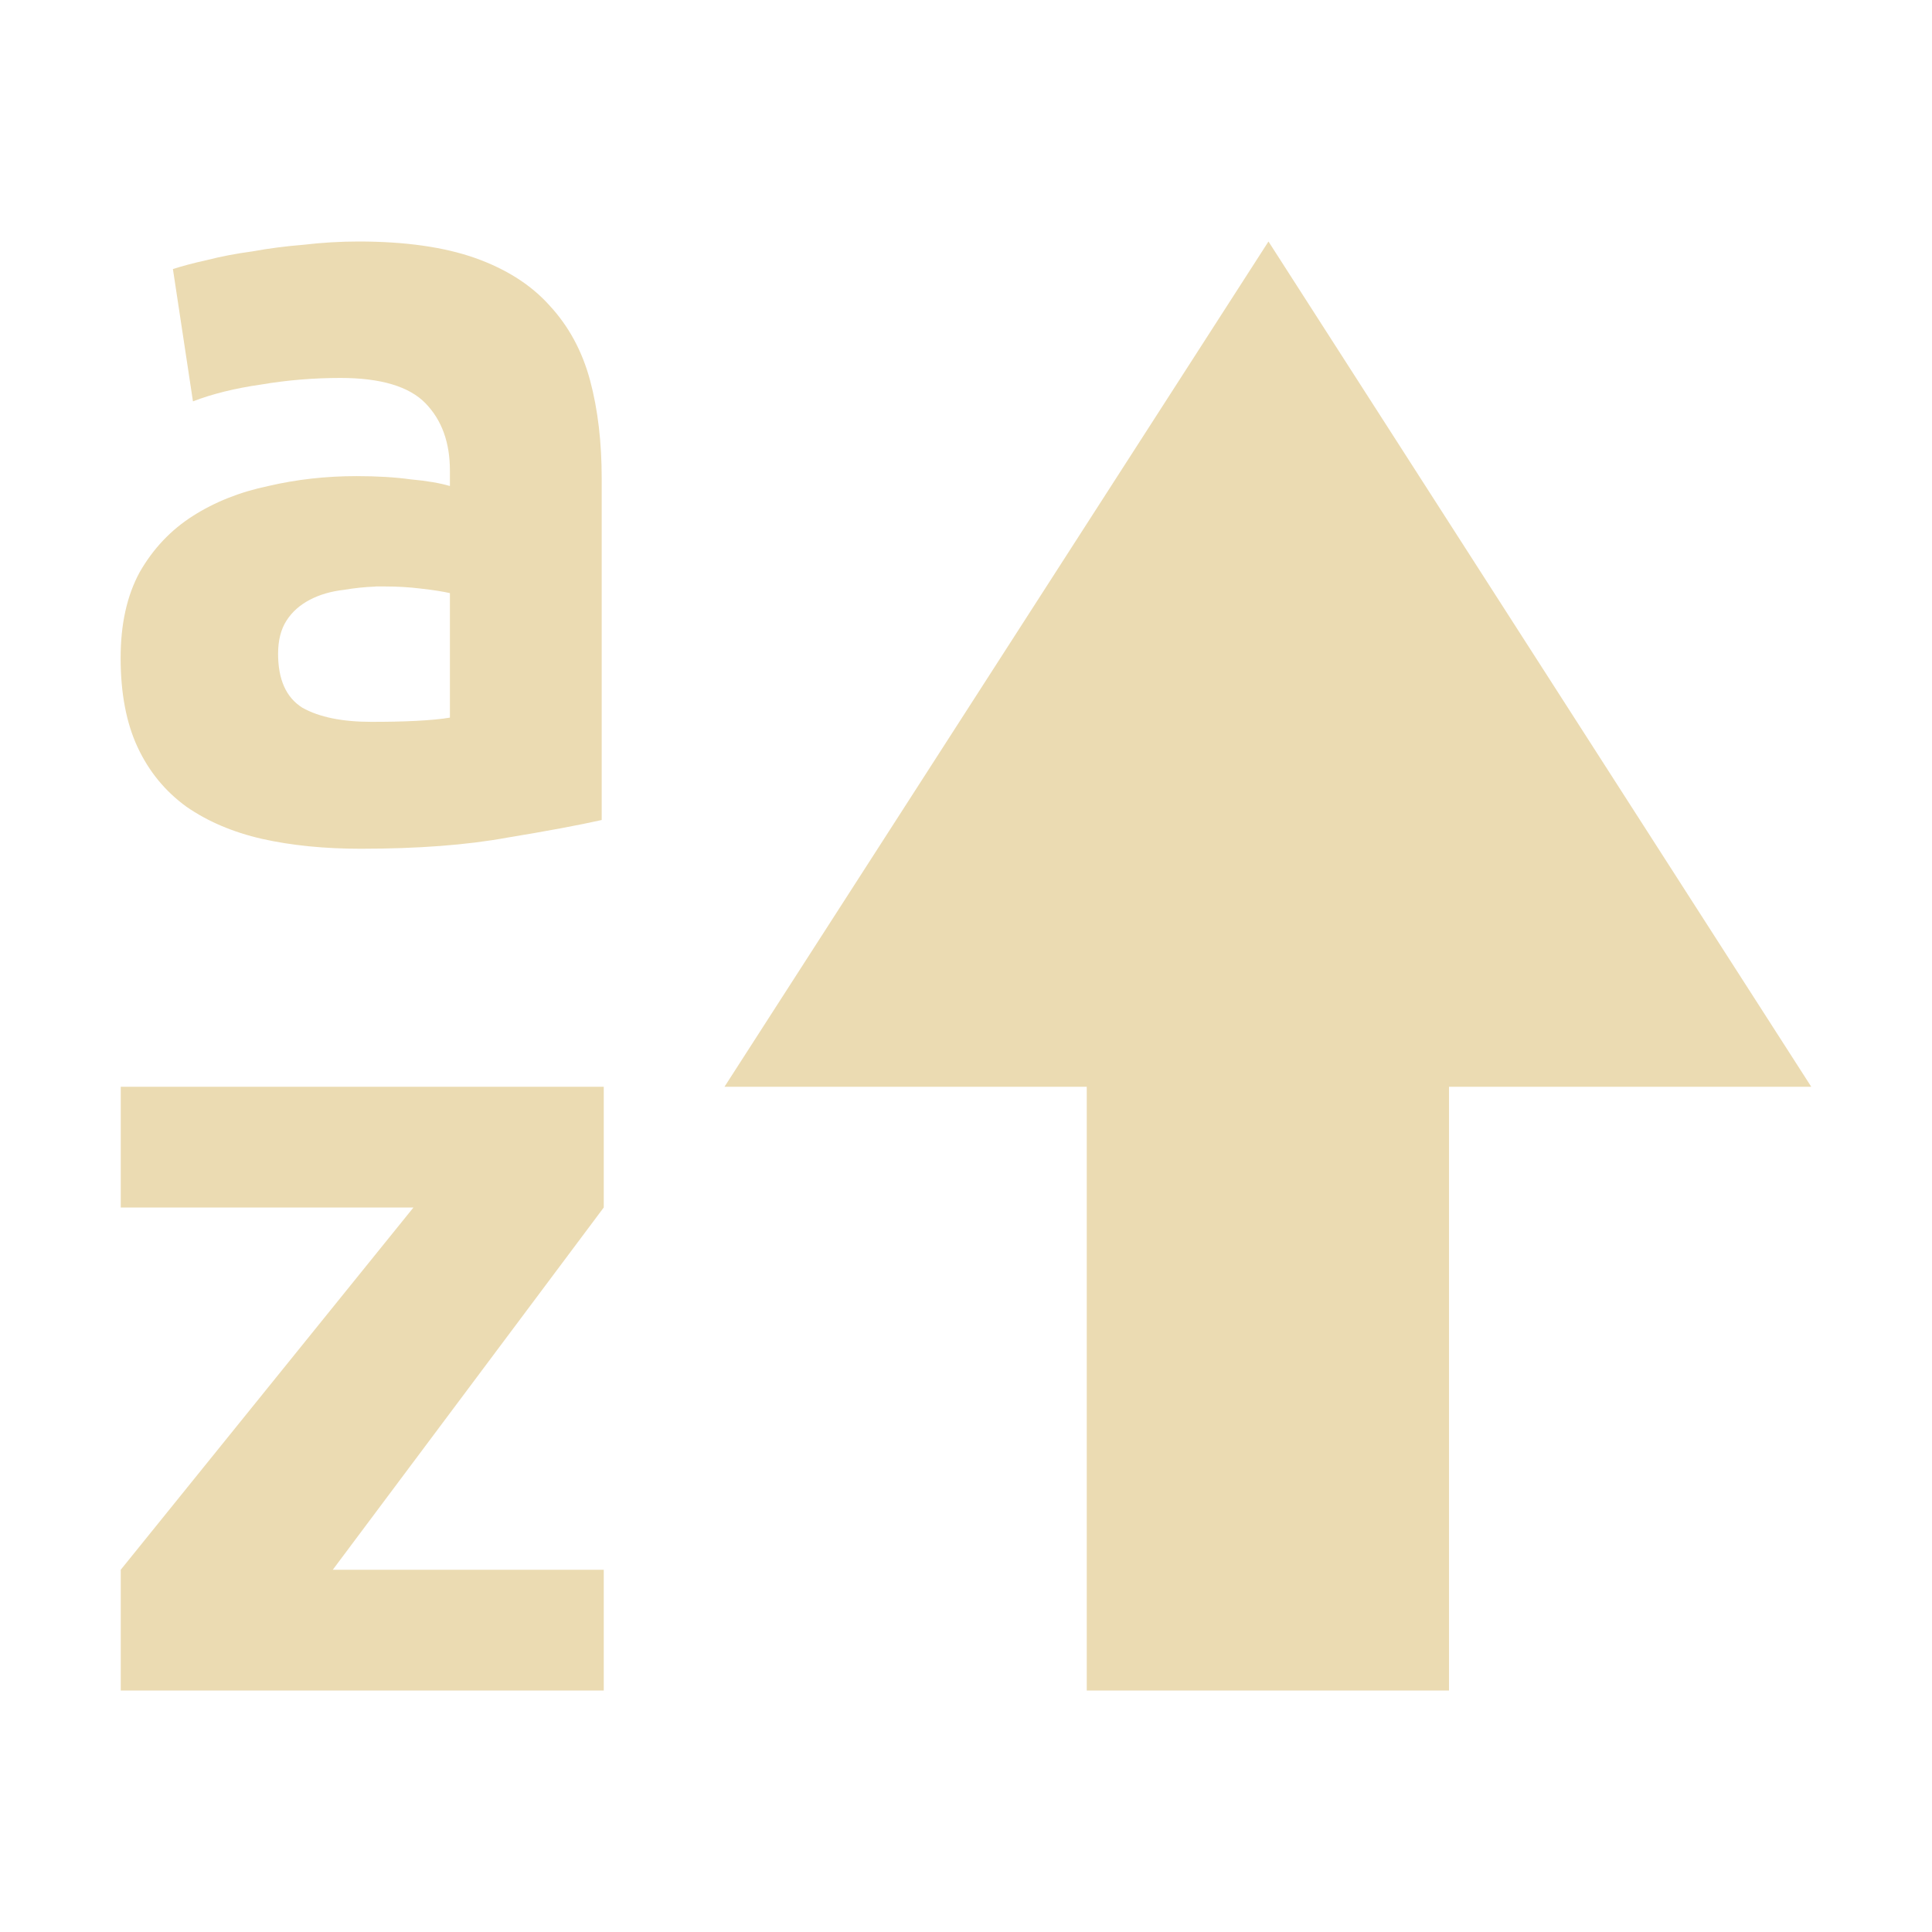
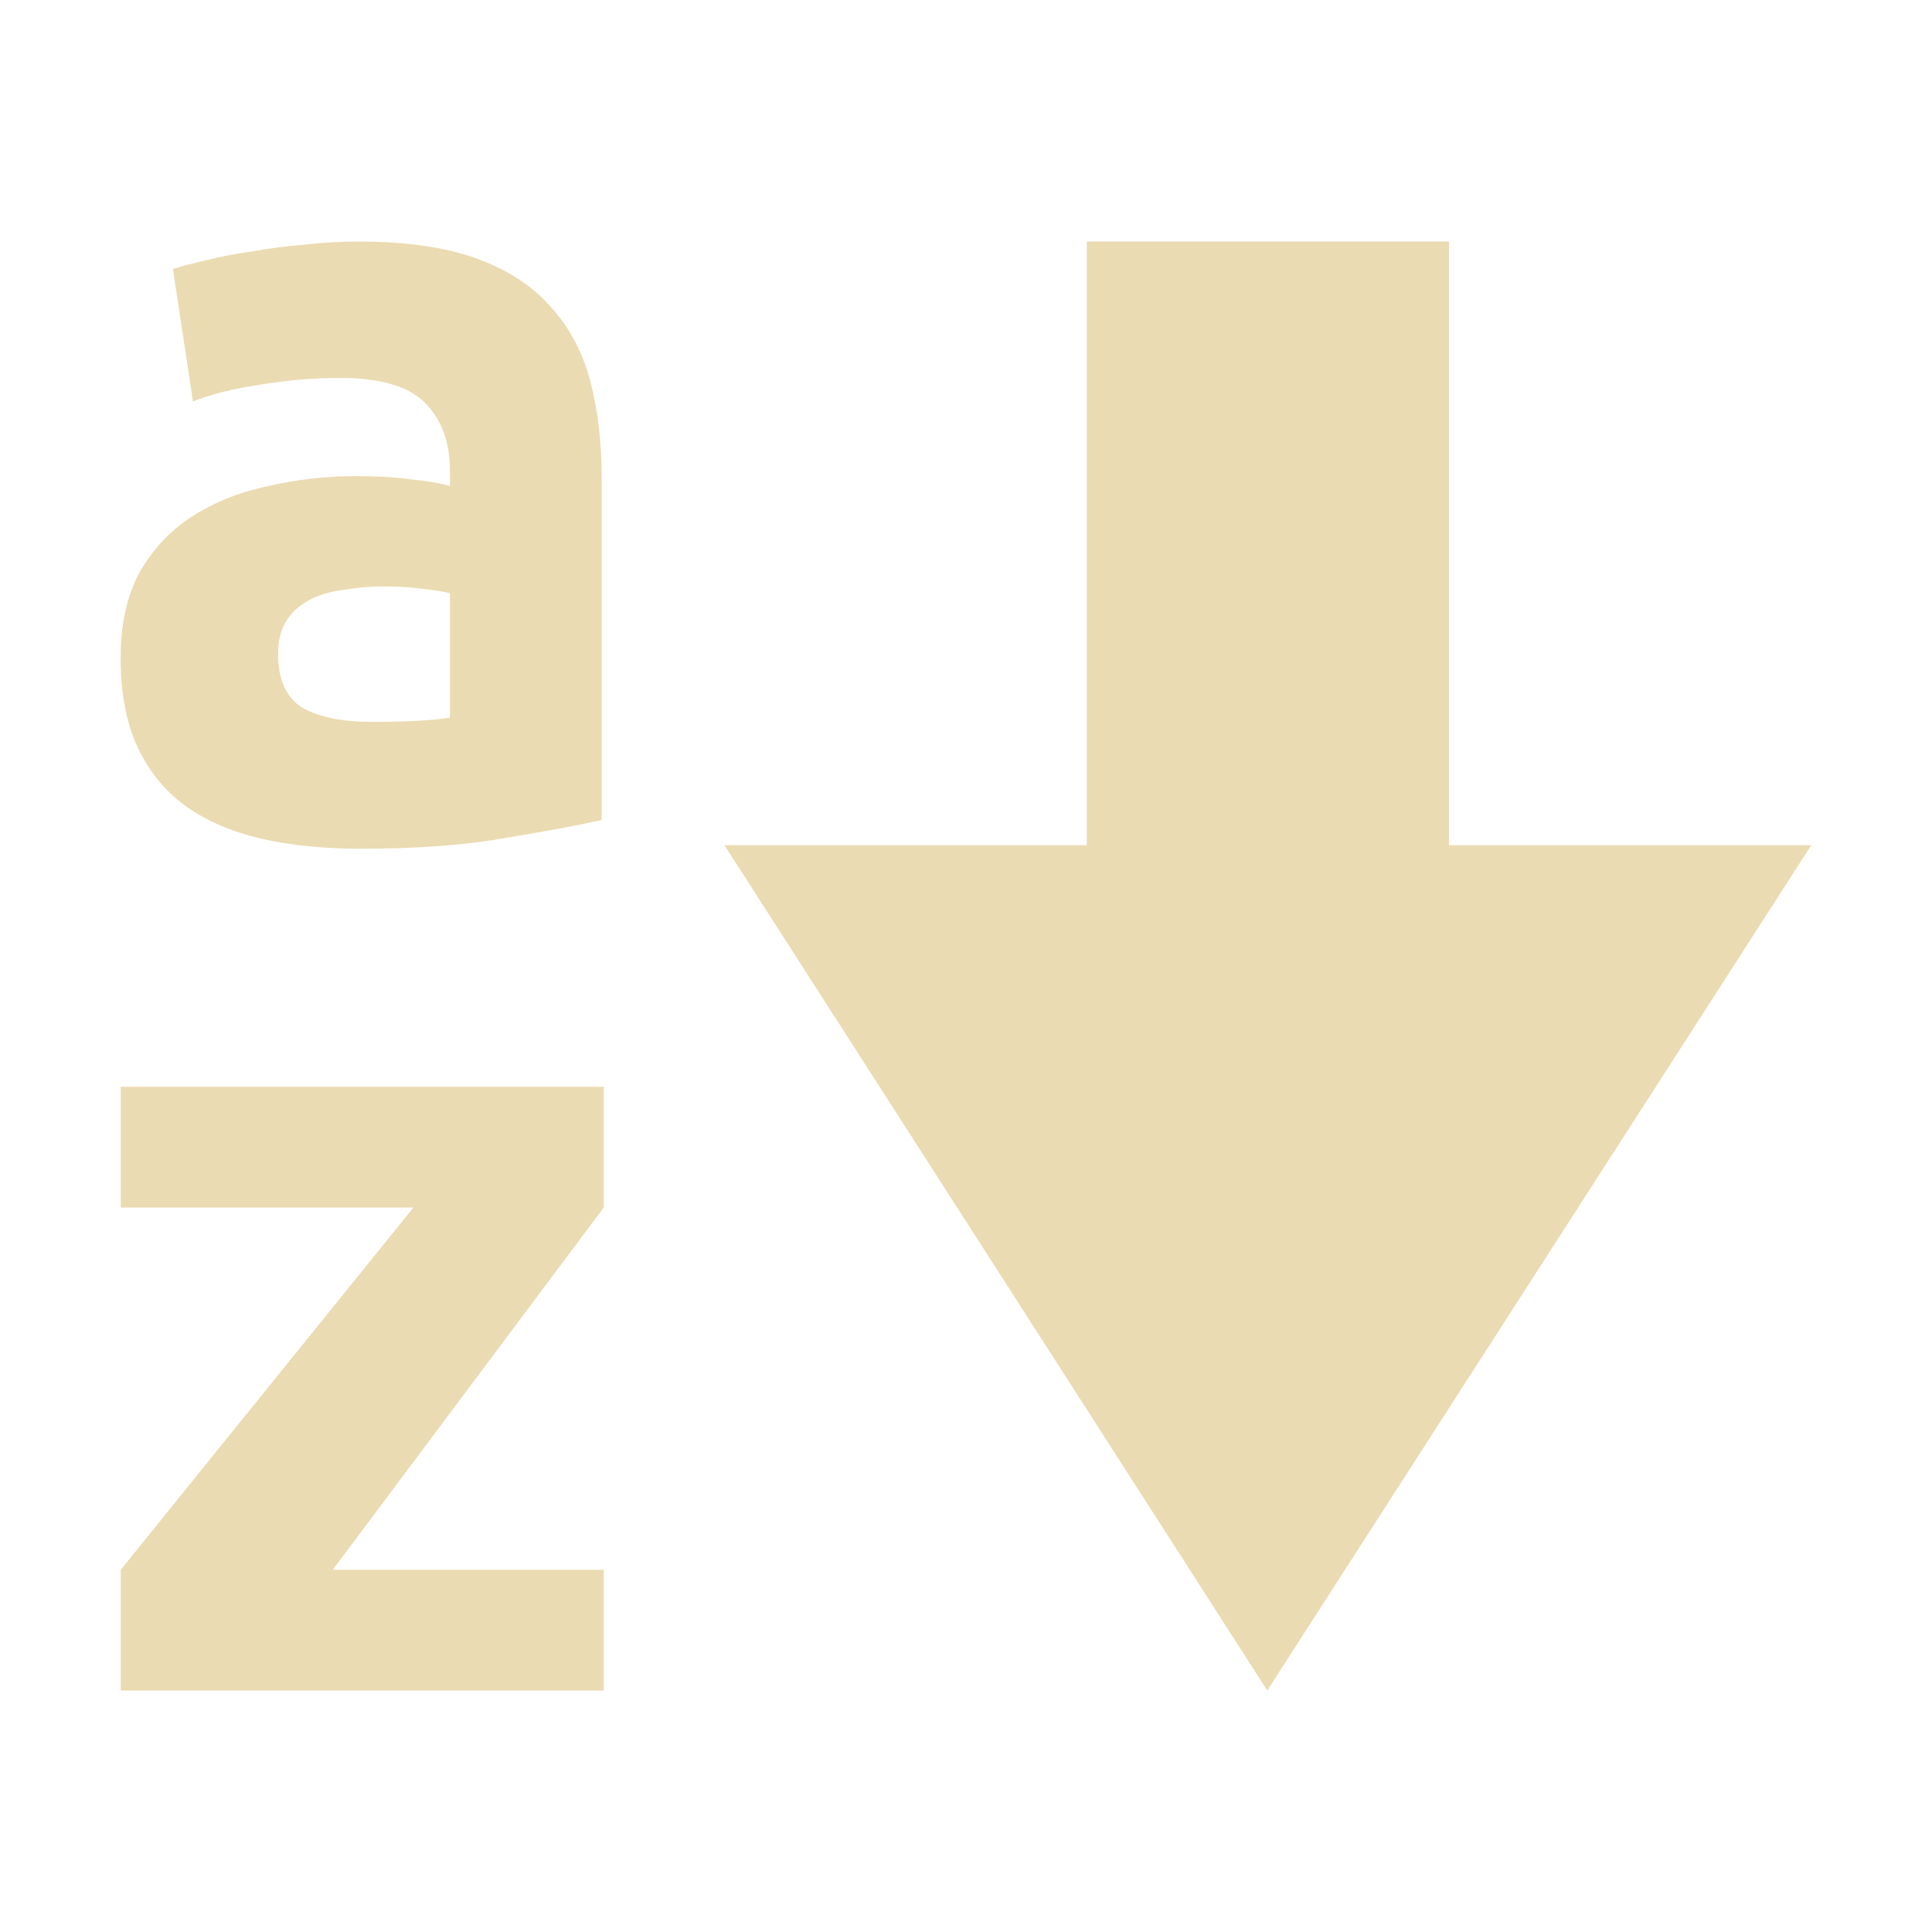
- <svg xmlns="http://www.w3.org/2000/svg" width="16" height="16" version="1.1" viewBox="0 0 16 16">
+ <svg xmlns="http://www.w3.org/2000/svg" width="16" height="16" version="1.1">
  <defs>
    <style type="text/css">.ColorScheme-Text { color:#ebdbb2; } .ColorScheme-Highlight { color:#458588; }</style>
  </defs>
-   <path class="ColorScheme-Text" d="m2.971 2c-0.152 0-0.305 0.009-0.457 0.027-0.147 0.012-0.289 0.03-0.424 0.055-0.135 0.018-0.26 0.042-0.377 0.072-0.111 0.024-0.205 0.05-0.281 0.074l0.166 1.096c0.158-0.061 0.345-0.108 0.562-0.139 0.217-0.037 0.437-0.055 0.66-0.055 0.334 0 0.57 0.071 0.705 0.211s0.201 0.325 0.201 0.557v0.127c-0.082-0.024-0.189-0.043-0.324-0.055-0.129-0.018-0.279-0.027-0.449-0.027-0.252 0-0.496 0.027-0.731 0.082-0.235 0.049-0.443 0.132-0.625 0.248s-0.328 0.27-0.44 0.465c-0.106 0.195-0.158 0.431-0.158 0.711 0 0.292 0.047 0.539 0.141 0.74 0.094 0.201 0.228 0.364 0.404 0.492 0.176 0.122 0.385 0.211 0.625 0.266 0.246 0.055 0.519 0.082 0.818 0.082 0.475 0 0.879-0.031 1.213-0.092 0.334-0.055 0.596-0.104 0.783-0.146v-2.828c0-0.298-0.031-0.569-0.096-0.812-0.065-0.243-0.178-0.451-0.336-0.621-0.152-0.17-0.357-0.301-0.615-0.393-0.258-0.091-0.58-0.137-0.967-0.137zm7.534 0-4.505 7h3v5h3v-5h3zm-7.398 2.857c0.03-0.001 0.061 0 0.092 0 0.088 0 0.185 0.005 0.291 0.018 0.106 0.012 0.184 0.025 0.236 0.037v1.031c-0.07 0.012-0.164 0.021-0.281 0.027-0.117 0.006-0.24 0.008-0.369 0.008-0.24 0-0.431-0.038-0.572-0.117-0.135-0.085-0.201-0.234-0.201-0.447 0-0.11 0.023-0.202 0.07-0.275 0.047-0.073 0.111-0.129 0.193-0.172 0.082-0.043 0.176-0.07 0.281-0.082 0.084-0.014 0.17-0.024 0.26-0.027zm-2.107 4.143v1h2.424l-2.424 3v1h4v-1h-2.244l2.244-3v-1z" fill="currentColor" />
+   <path class="ColorScheme-Text" d="m2.971 2c-0.152 0-0.305 0.009-0.457 0.027-0.147 0.012-0.289 0.03-0.424 0.055-0.135 0.018-0.26 0.042-0.377 0.072-0.111 0.024-0.205 0.05-0.281 0.074l0.166 1.096c0.158-0.061 0.345-0.108 0.562-0.139 0.217-0.037 0.437-0.055 0.66-0.055 0.334 0 0.57 0.071 0.705 0.211s0.201 0.325 0.201 0.557v0.127c-0.082-0.024-0.189-0.043-0.324-0.055-0.129-0.018-0.279-0.027-0.449-0.027-0.252 0-0.496 0.027-0.731 0.082-0.235 0.049-0.443 0.132-0.625 0.248s-0.328 0.27-0.44 0.465c-0.106 0.195-0.158 0.431-0.158 0.711 0 0.292 0.047 0.539 0.141 0.74 0.094 0.201 0.228 0.364 0.404 0.492 0.176 0.122 0.385 0.211 0.625 0.266 0.246 0.055 0.519 0.082 0.818 0.082 0.475 0 0.879-0.031 1.213-0.092 0.334-0.055 0.596-0.104 0.783-0.146v-2.828c0-0.298-0.031-0.569-0.096-0.812-0.065-0.243-0.178-0.451-0.336-0.621-0.152-0.17-0.357-0.301-0.615-0.393-0.258-0.091-0.58-0.137-0.967-0.137zm0.136 2.857c0.03-0.001 0.061 0 0.092 0 0.088 0 0.185 0.005 0.291 0.018 0.106 0.012 0.184 0.025 0.236 0.037v1.031c-0.07 0.012-0.164 0.021-0.281 0.027-0.117 0.006-0.24 0.008-0.369 0.008-0.24 0-0.431-0.038-0.572-0.117-0.135-0.085-0.201-0.234-0.201-0.447 0-0.11 0.023-0.202 0.07-0.275 0.047-0.073 0.111-0.129 0.193-0.172 0.082-0.043 0.176-0.07 0.281-0.082 0.084-0.014 0.17-0.024 0.26-0.027zm-2.107 4.143v1h2.424l-2.424 3v1h4v-1h-2.244l2.244-3v-1zm9.495 5 4.505-7h-3v-5h-3v5h-3z" fill="currentColor" />
</svg>
